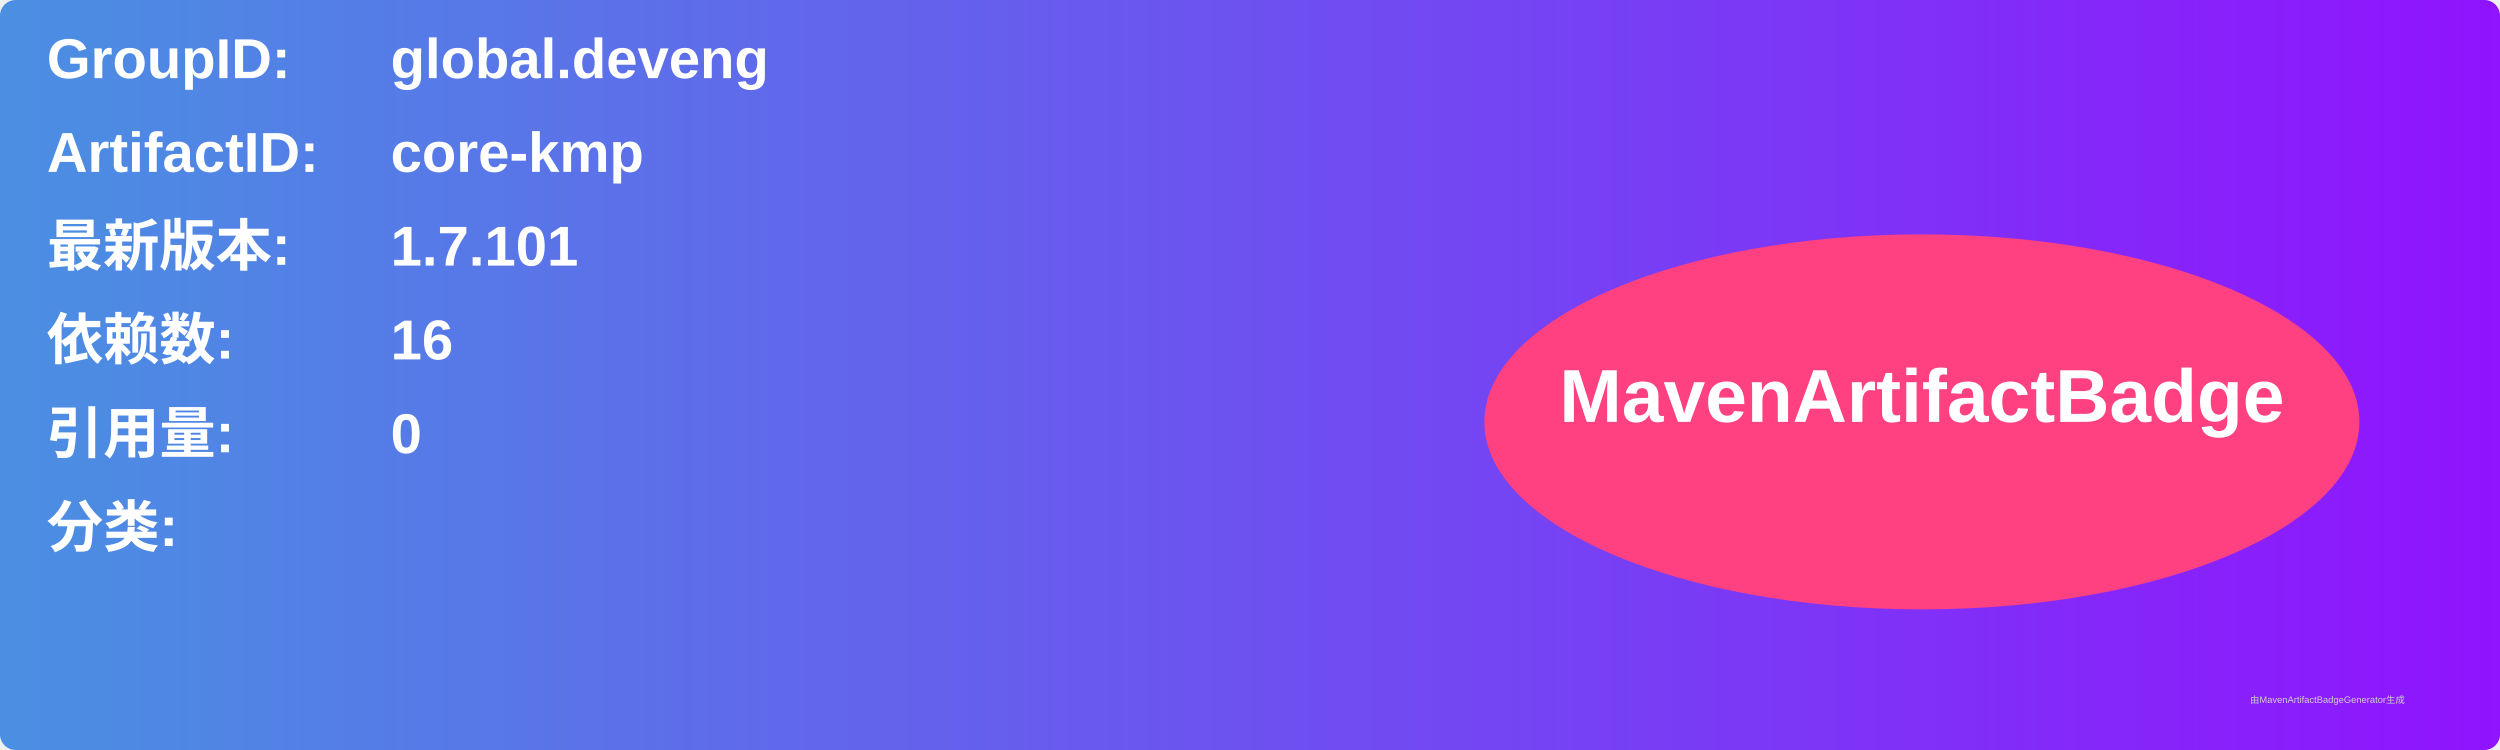
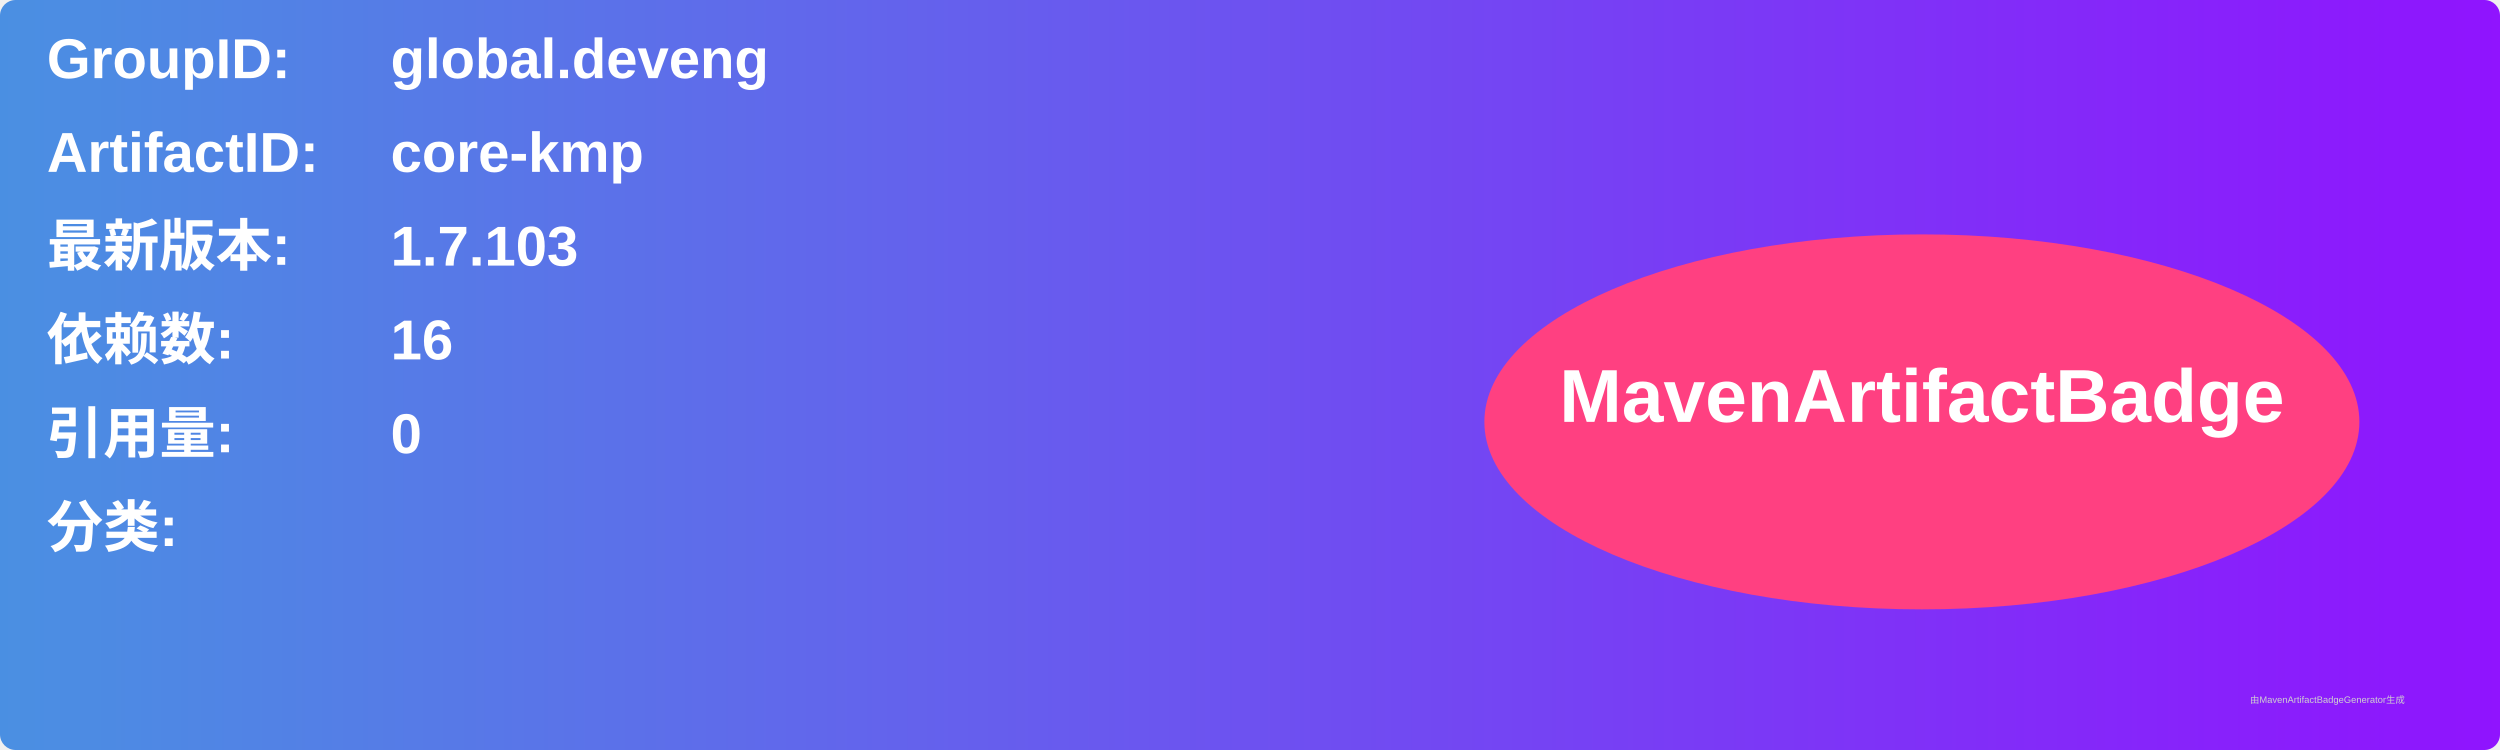
<svg xmlns="http://www.w3.org/2000/svg" width="800" height="240" viewBox="0 0 800 240">
  <linearGradient id="grad" x1="0%" y1="0%" x2="100%" y2="0%">
    <stop offset="0%" stop-color="#4a90e2" />
    <stop offset="100%" stop-color="#9013fe" />
  </linearGradient>
  <rect width="100%" height="100%" rx="5" ry="5" fill="url(#grad)" />
  <g transform="translate(15, 15)">
    <text x="0" y="10" font-family="Arial" font-size="18" fill="white" font-weight="bold" width="260">GroupID:</text>
    <text x="110" y="10" font-family="Arial" font-size="18" fill="white" font-weight="bold" width="460">global.deveng</text>
    <text x="0" y="40" font-family="Arial" font-size="18" fill="white" font-weight="bold" width="260">ArtifactID:</text>
    <text x="110" y="40" font-family="Arial" font-size="18" fill="white" font-weight="bold" width="460">core-kmp</text>
    <text x="0" y="70" font-family="Arial" font-size="18" fill="white" font-weight="bold">最新版本:</text>
    <text x="110" y="70" font-family="Arial" font-size="18" fill="white" font-weight="bold">
-       <tspan font-weight="bold">1.7.101</tspan>
+       <tspan font-weight="bold">1.7.103</tspan>
    </text>
    <text x="0" y="100" font-family="Arial" font-size="18" fill="white" font-weight="bold">依赖数: </text>
    <text x="110" y="100" font-family="Arial" font-size="18" fill="white">
      <tspan font-weight="bold">16</tspan>
    </text>
    <text x="0" y="130" font-family="Arial" font-size="18" fill="white" font-weight="bold">引用量: </text>
    <text x="110" y="130" font-family="Arial" font-size="18" fill="white">
      <tspan font-weight="bold">0</tspan>
    </text>
    <text x="0" y="160" font-family="Arial" font-size="18" fill="white" font-weight="bold">分类:</text>
    <text x="10" y="190" font-family="Arial" font-size="10" fill="white">
      <tspan font-weight="bold" />
    </text>
    <ellipse cx="600" cy="120" rx="140" ry="60" fill="#ff4081" />
    <text x="600" y="120" text-anchor="middle" font-family="Arial" font-size="24" fill="white" font-weight="bold">MavenArtifactBadge</text>
  </g>
  <text x="720" y="225" font-family="Arial" font-size="3" fill="#d0d0d0">由MavenArtifactBadgeGenerator生成</text>
</svg>
